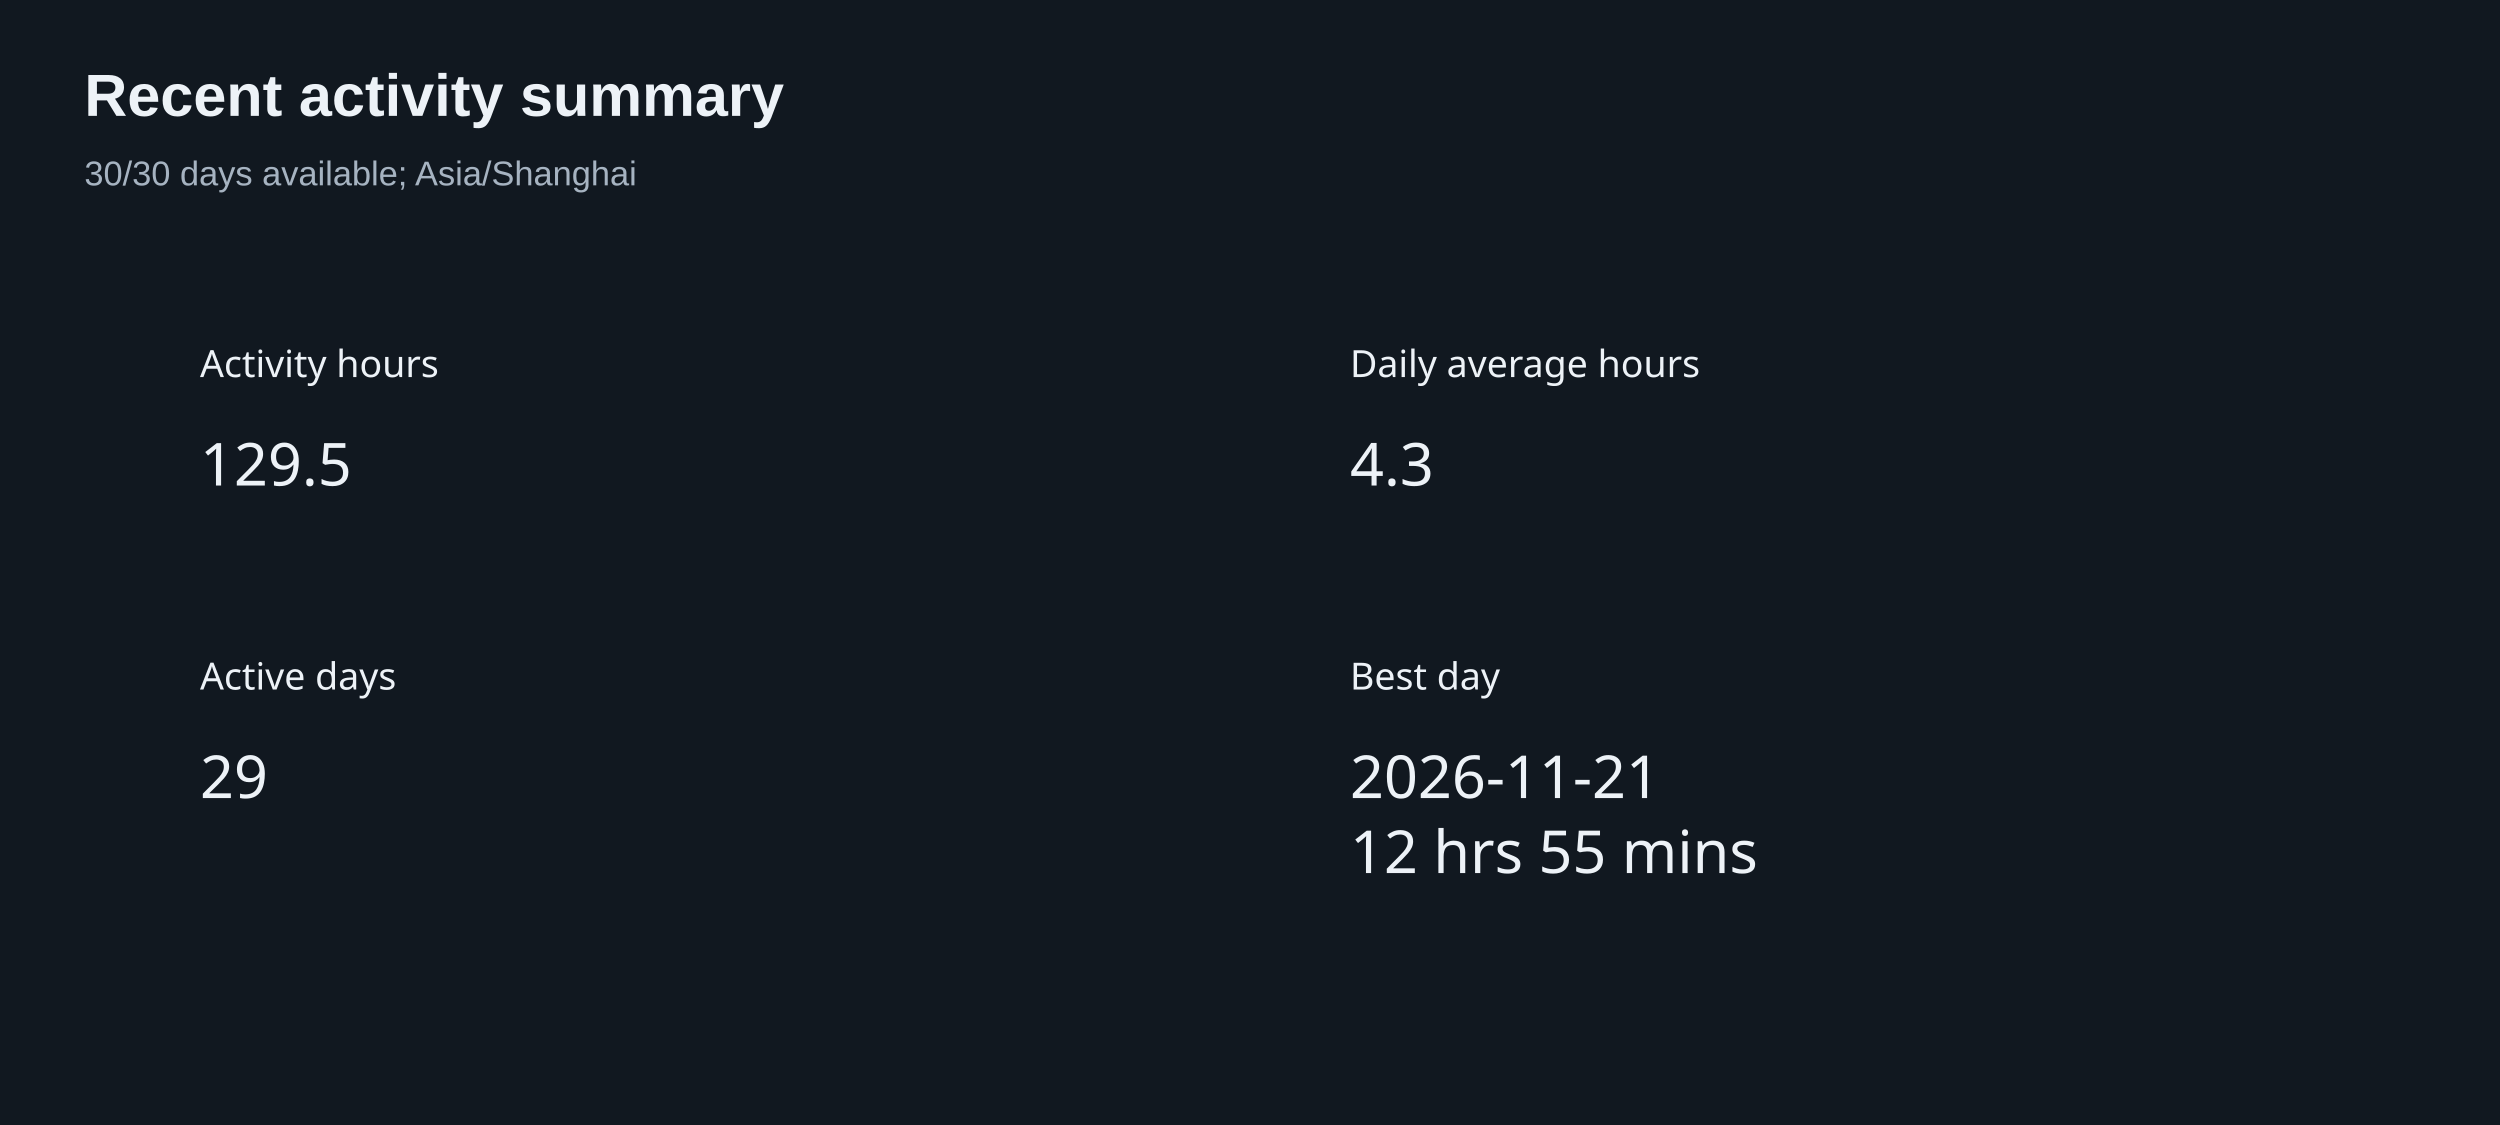
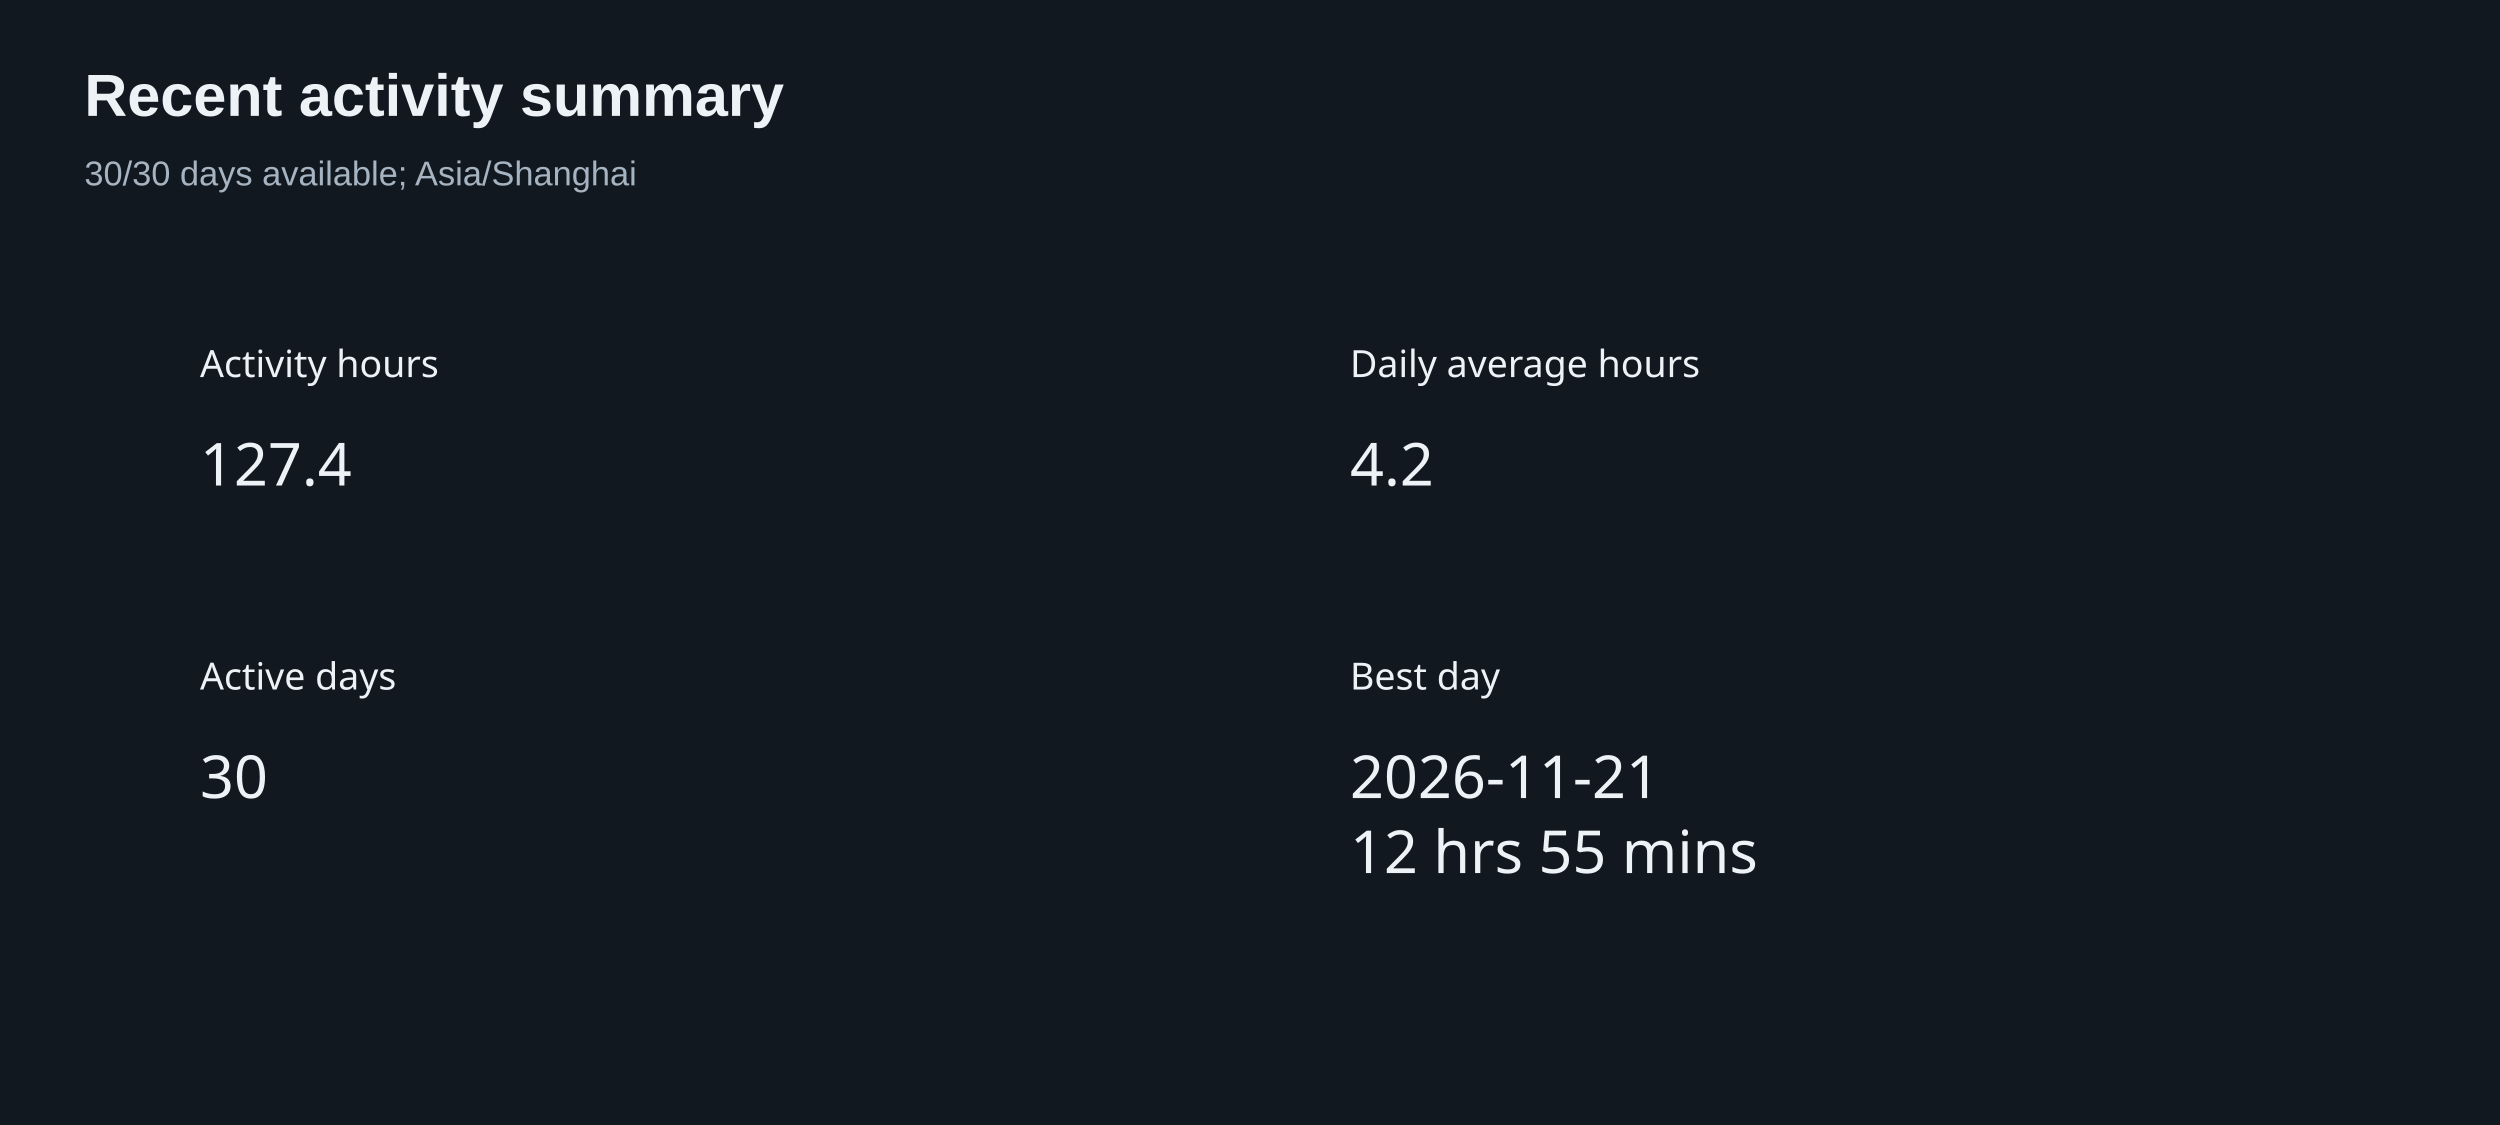
<svg xmlns="http://www.w3.org/2000/svg" width="800" height="360" version="1.1" baseProfile="full" viewBox="0 0 800 360" role="img" aria-labelledby="summary-title summary-description">
  <rect width="800" height="360" x="0" y="0" fill="#111820" />
  <text dominant-baseline="central" text-anchor="start" style="font-size:12px;font-family:sans-serif;" xml:space="preserve" y="6" transform="translate(64 110)" fill="#edf2f7">Activity hours</text>
  <path d="M0 0l47.9 0l0 24l-47.9 0Z" transform="translate(64 136)" fill="none" pointer-events="visible" class="zr6-cls-12" />
-   <text dominant-baseline="central" text-anchor="start" style="font-size:19px;font-family:sans-serif;" y="12" transform="translate(64 136)" fill="#edf2f7">129.5</text>
+   <text dominant-baseline="central" text-anchor="start" style="font-size:19px;font-family:sans-serif;" y="12" transform="translate(64 136)" fill="#edf2f7">127.4</text>
  <text dominant-baseline="central" text-anchor="start" style="font-size:12px;font-family:sans-serif;" xml:space="preserve" y="6" transform="translate(432 110)" fill="#edf2f7">Daily average hours</text>
  <path d="M0 0l26.6 0l0 24l-26.6 0Z" transform="translate(432 136)" fill="none" pointer-events="visible" class="zr6-cls-12" />
-   <text dominant-baseline="central" text-anchor="start" style="font-size:19px;font-family:sans-serif;" y="12" transform="translate(432 136)" fill="#edf2f7">4.3</text>
+   <text dominant-baseline="central" text-anchor="start" style="font-size:19px;font-family:sans-serif;" y="12" transform="translate(432 136)" fill="#edf2f7">4.2</text>
  <text dominant-baseline="central" text-anchor="start" style="font-size:12px;font-family:sans-serif;" xml:space="preserve" y="6" transform="translate(64 210)" fill="#edf2f7">Active days</text>
  <path d="M0 0l21.3 0l0 24l-21.3 0Z" transform="translate(64 236)" fill="none" pointer-events="visible" class="zr6-cls-12" />
-   <text dominant-baseline="central" text-anchor="start" style="font-size:19px;font-family:sans-serif;" y="12" transform="translate(64 236)" fill="#edf2f7">29</text>
+   <text dominant-baseline="central" text-anchor="start" style="font-size:19px;font-family:sans-serif;" y="12" transform="translate(64 236)" fill="#edf2f7">30</text>
  <text dominant-baseline="central" text-anchor="start" style="font-size:12px;font-family:sans-serif;" xml:space="preserve" y="6" transform="translate(432 210)" fill="#edf2f7">Best day</text>
  <path d="M0 0l125 0l0 48l-125 0Z" transform="translate(432 236)" fill="none" pointer-events="visible" class="zr6-cls-12" />
  <text dominant-baseline="central" text-anchor="start" style="font-size:19px;font-family:sans-serif;" y="12" transform="translate(432 236)" fill="#edf2f7">2026-11-21</text>
  <text dominant-baseline="central" text-anchor="start" style="font-size:19px;font-family:sans-serif;" xml:space="preserve" y="36" transform="translate(432 236)" fill="#edf2f7">12 hrs 55 mins</text>
  <path d="M-5 -5l217.3 0l0 50l-217.3 0Z" transform="translate(27 21)" fill="rgb(0,0,0)" fill-opacity="0" stroke="#3c3c41" stroke-width="0" class="zr6-cls-13" />
  <text dominant-baseline="central" text-anchor="start" style="font-size:19px;font-family:Arial, Noto Sans CJK SC, Microsoft YaHei, sans-serif;font-weight:bold;" xml:space="preserve" y="9.5" transform="translate(27 21)" fill="#edf2f7">Recent activity summary</text>
  <text dominant-baseline="central" text-anchor="start" style="font-size:11px;font-family:Arial, Noto Sans CJK SC, Microsoft YaHei, sans-serif;" xml:space="preserve" y="34.5" transform="translate(27 21)" fill="#a6b3c1">30/30 days available; Asia/Shanghai</text>
  <style>
.zr6-cls-12:hover {
cursor:pointer;
}
.zr6-cls-13:hover {
pointer-events:none;
}



</style>
</svg>
